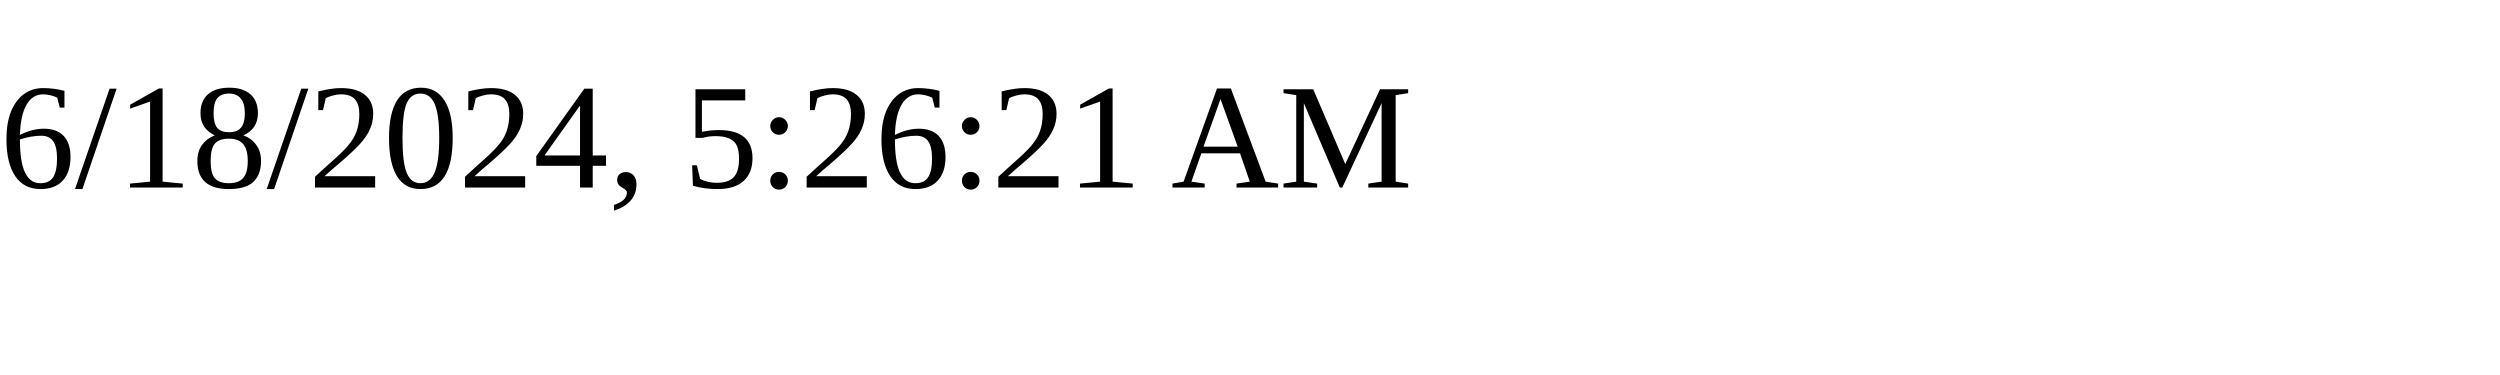
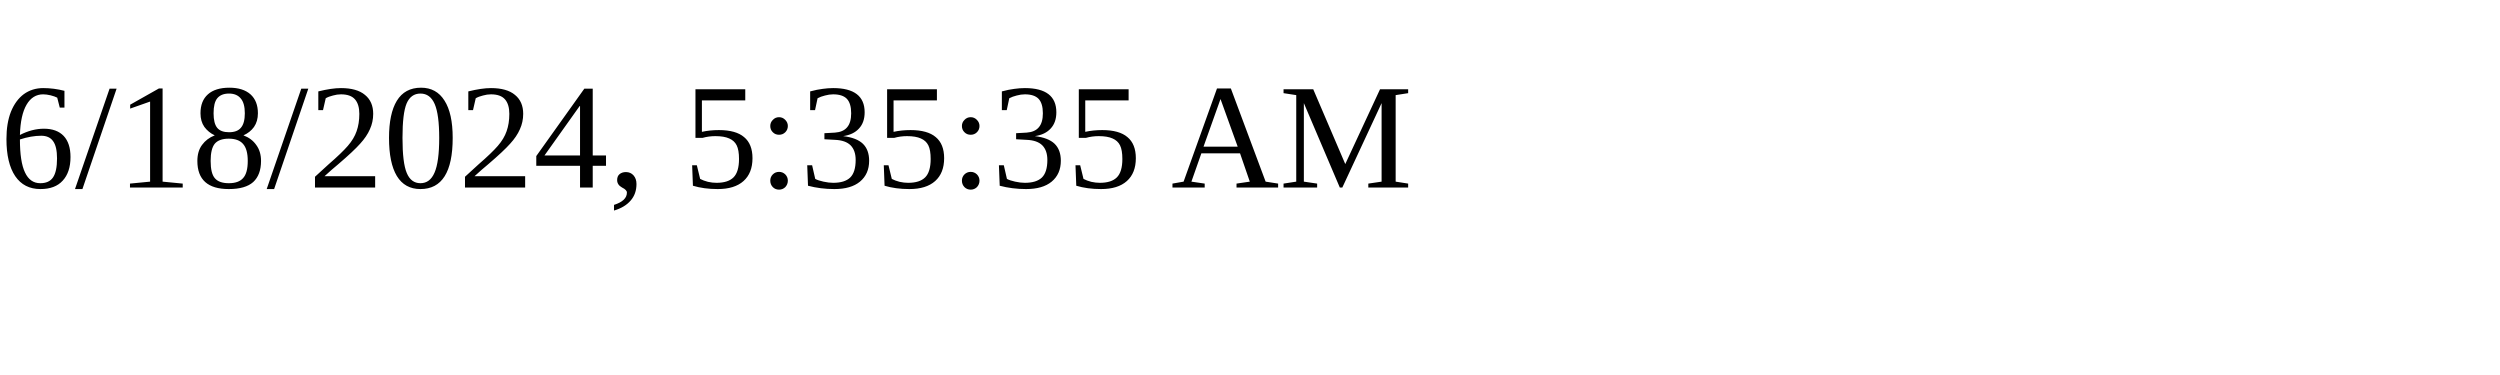
<svg xmlns="http://www.w3.org/2000/svg" height="30" width="200">
-   <text x="0" y="15">6/18/2024, 5:26:21 AM</text>
+   <text x="0" y="15">6/18/2024, 5:35:35 AM</text>
</svg>
